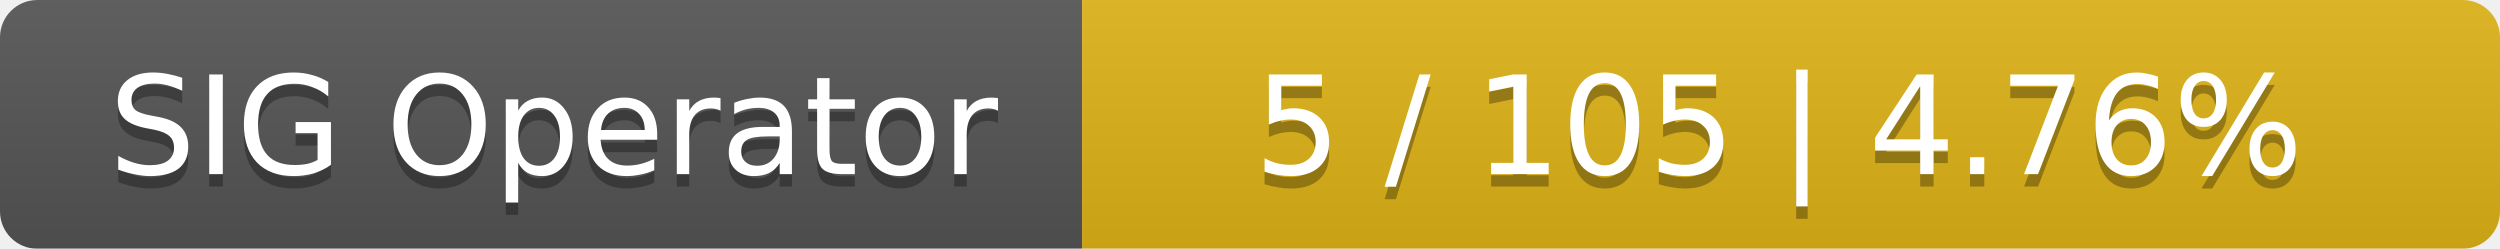
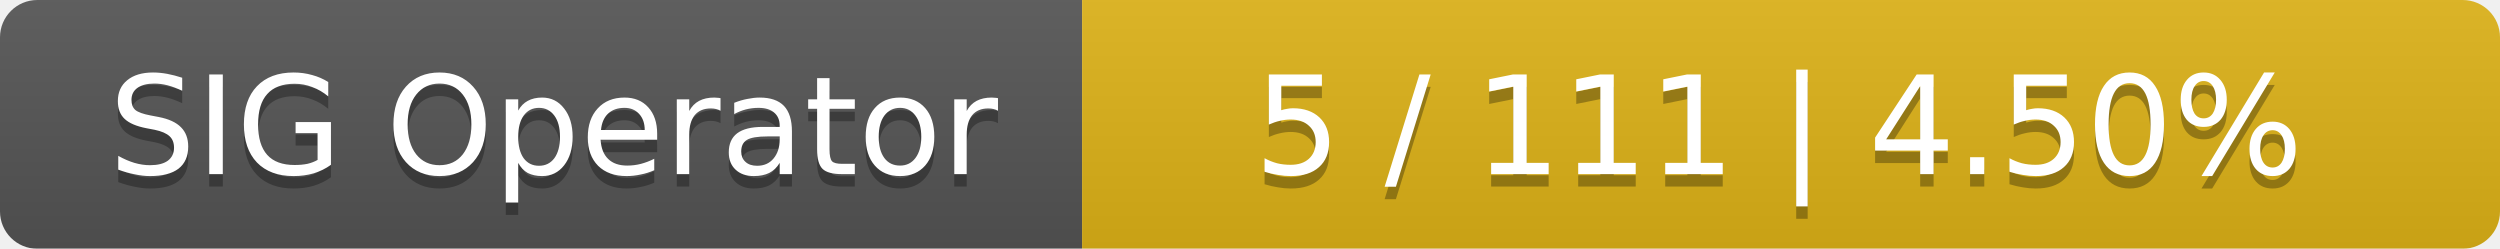
<svg xmlns="http://www.w3.org/2000/svg" width="201" height="20">
  <linearGradient id="smooth" x2="0" y2="100%">
    <stop offset="0" stop-color="#bbb" stop-opacity=".1" />
    <stop offset="1" stop-opacity=".1" />
  </linearGradient>
  <mask id="round">
    <rect width="201" height="20" rx="3" fill="#fff" />
  </mask>
  <g mask="url(#round)">
    <rect width="87" height="20" fill="#555" />
    <rect x="87" width="114" height="20" fill="#dfb317" />
    <rect width="201" height="20" fill="url(#smooth)" />
  </g>
  <g fill="#fff" text-anchor="middle" font-family="DejaVu Sans,Verdana,Geneva,sans-serif" font-size="11">
    <text x="44.5" y="15" fill="#010101" fill-opacity=".3">SIG Operator</text>
    <text x="44.5" y="14">SIG Operator</text>
-     <text x="143" y="15" fill="#010101" fill-opacity=".3">5 / 105    |    4.76%</text>
-     <text x="143" y="14">5 / 105    |    4.76%</text>
+     <text x="143" y="15" fill="#010101" fill-opacity=".3">5 / 111    |    4.50%</text>
+     <text x="143" y="14">5 / 111    |    4.50%</text>
  </g>
</svg>
